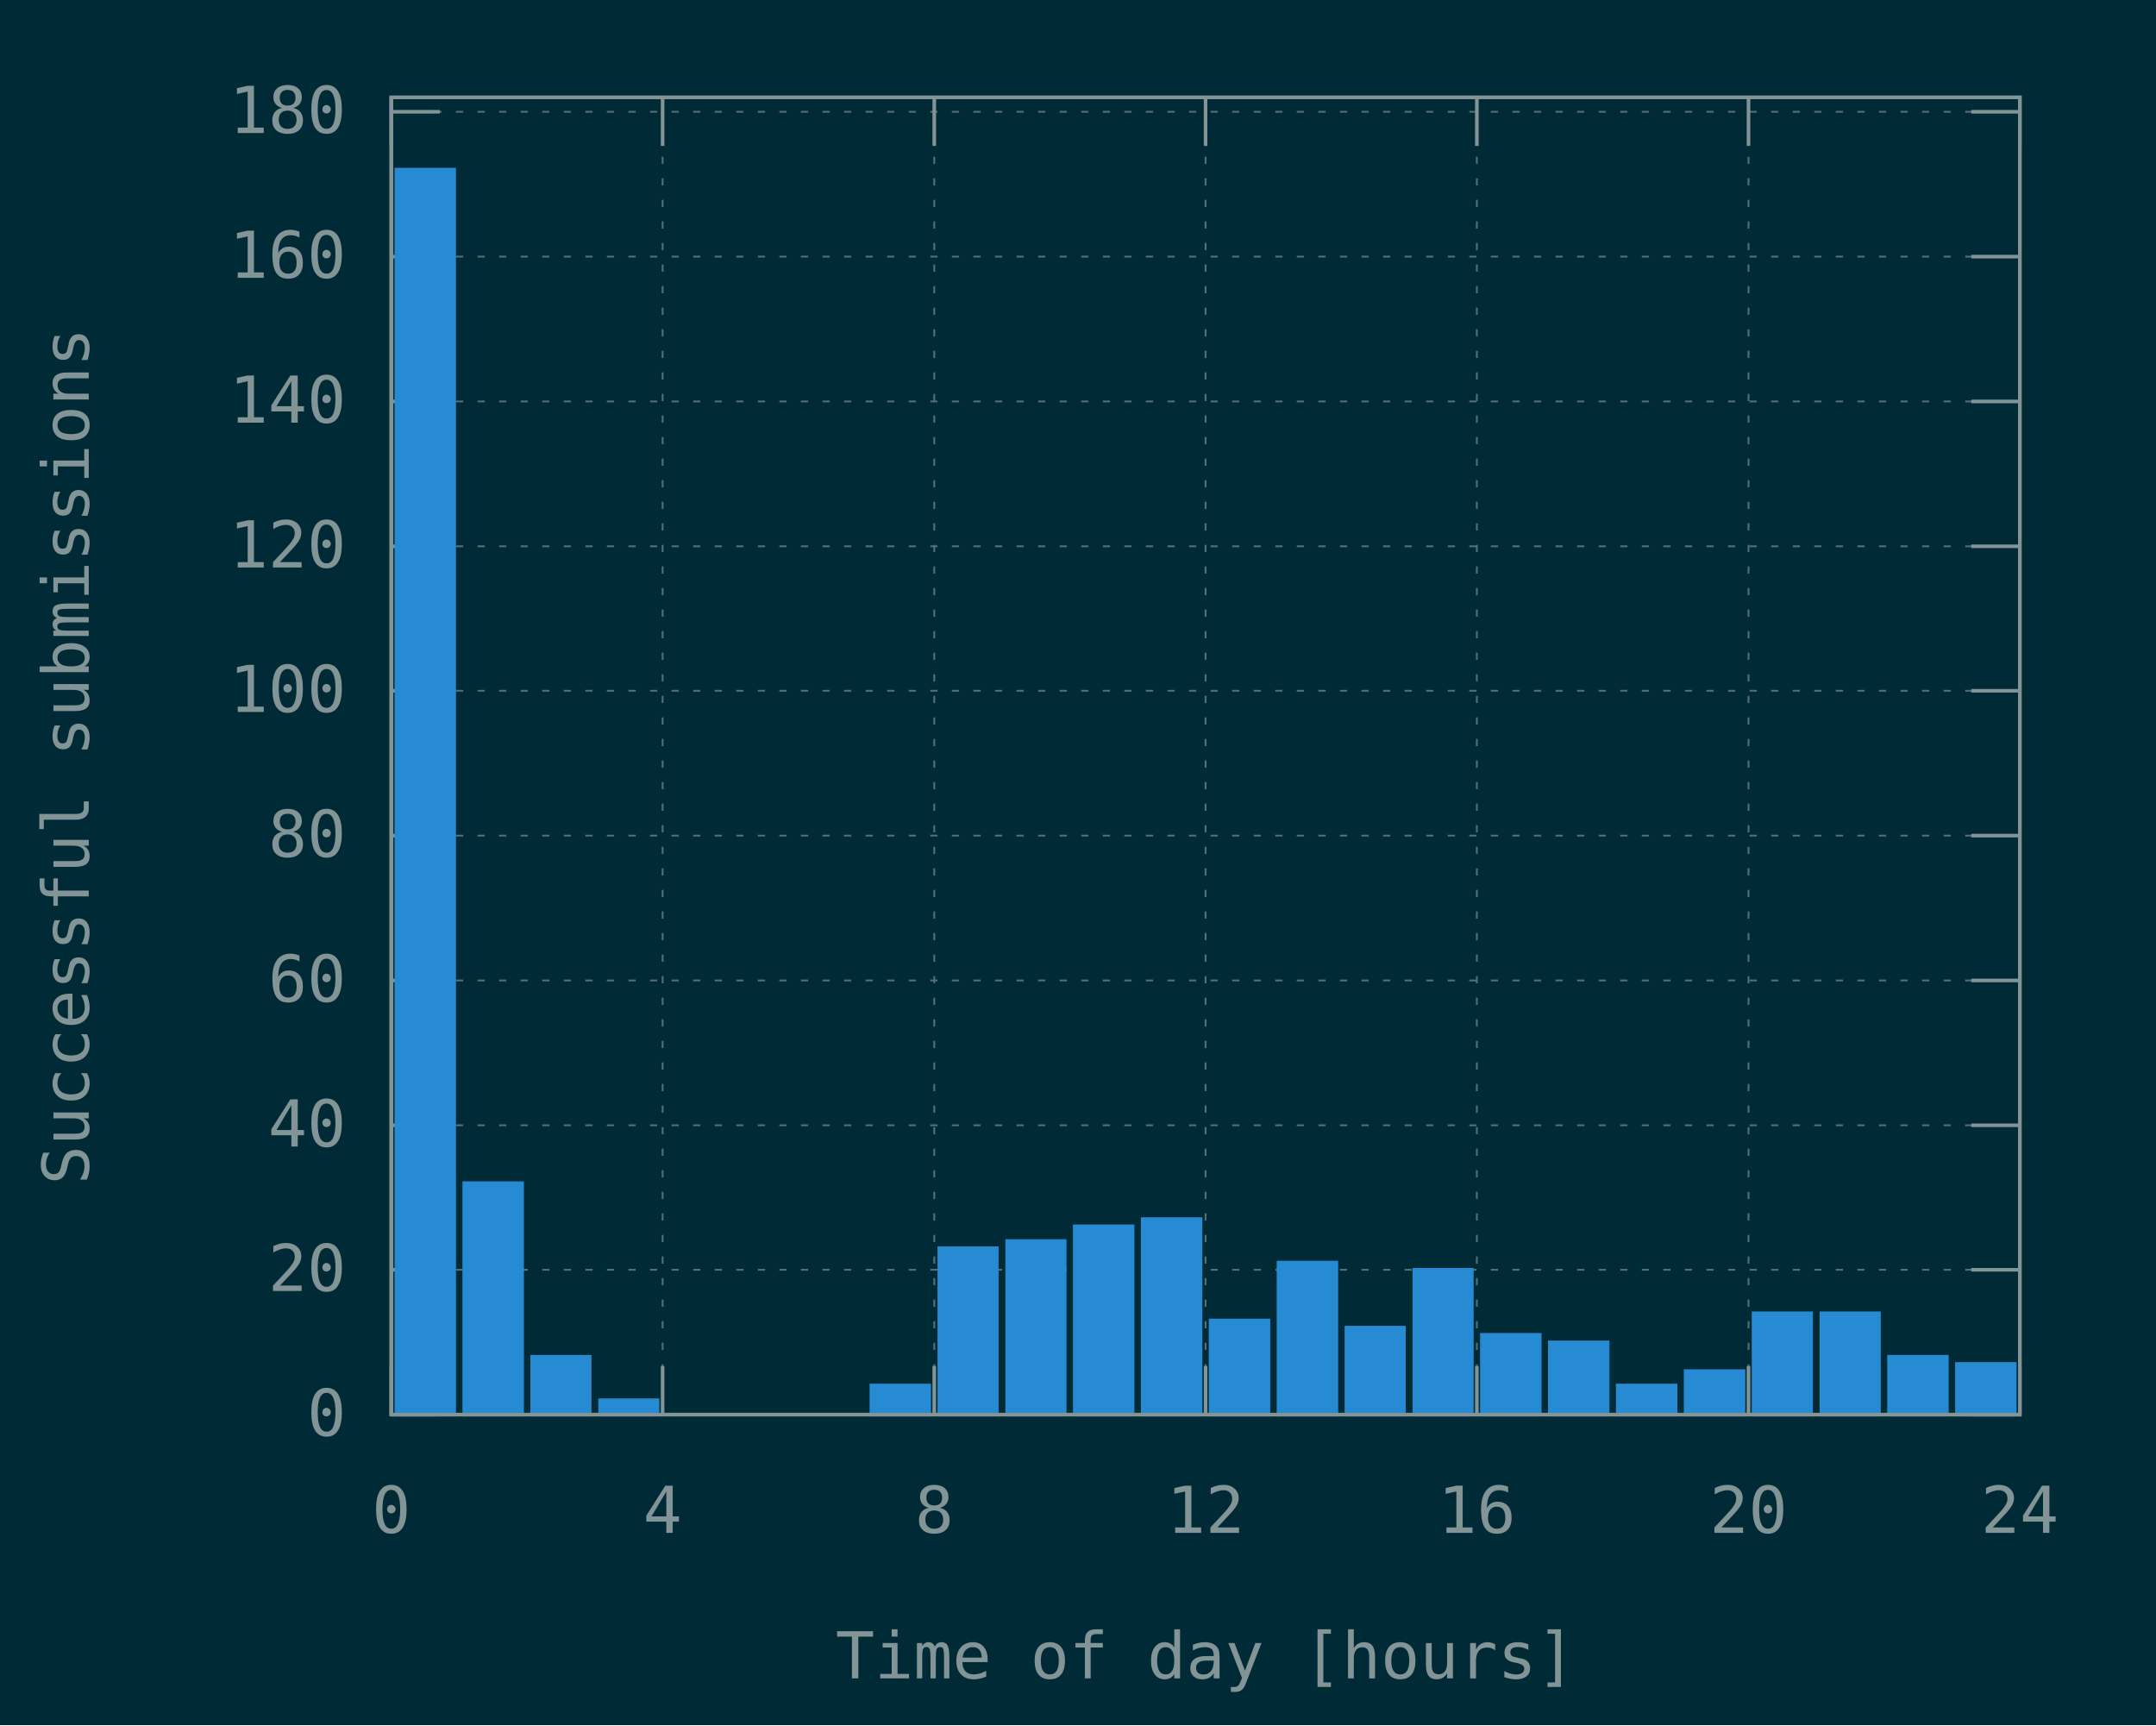
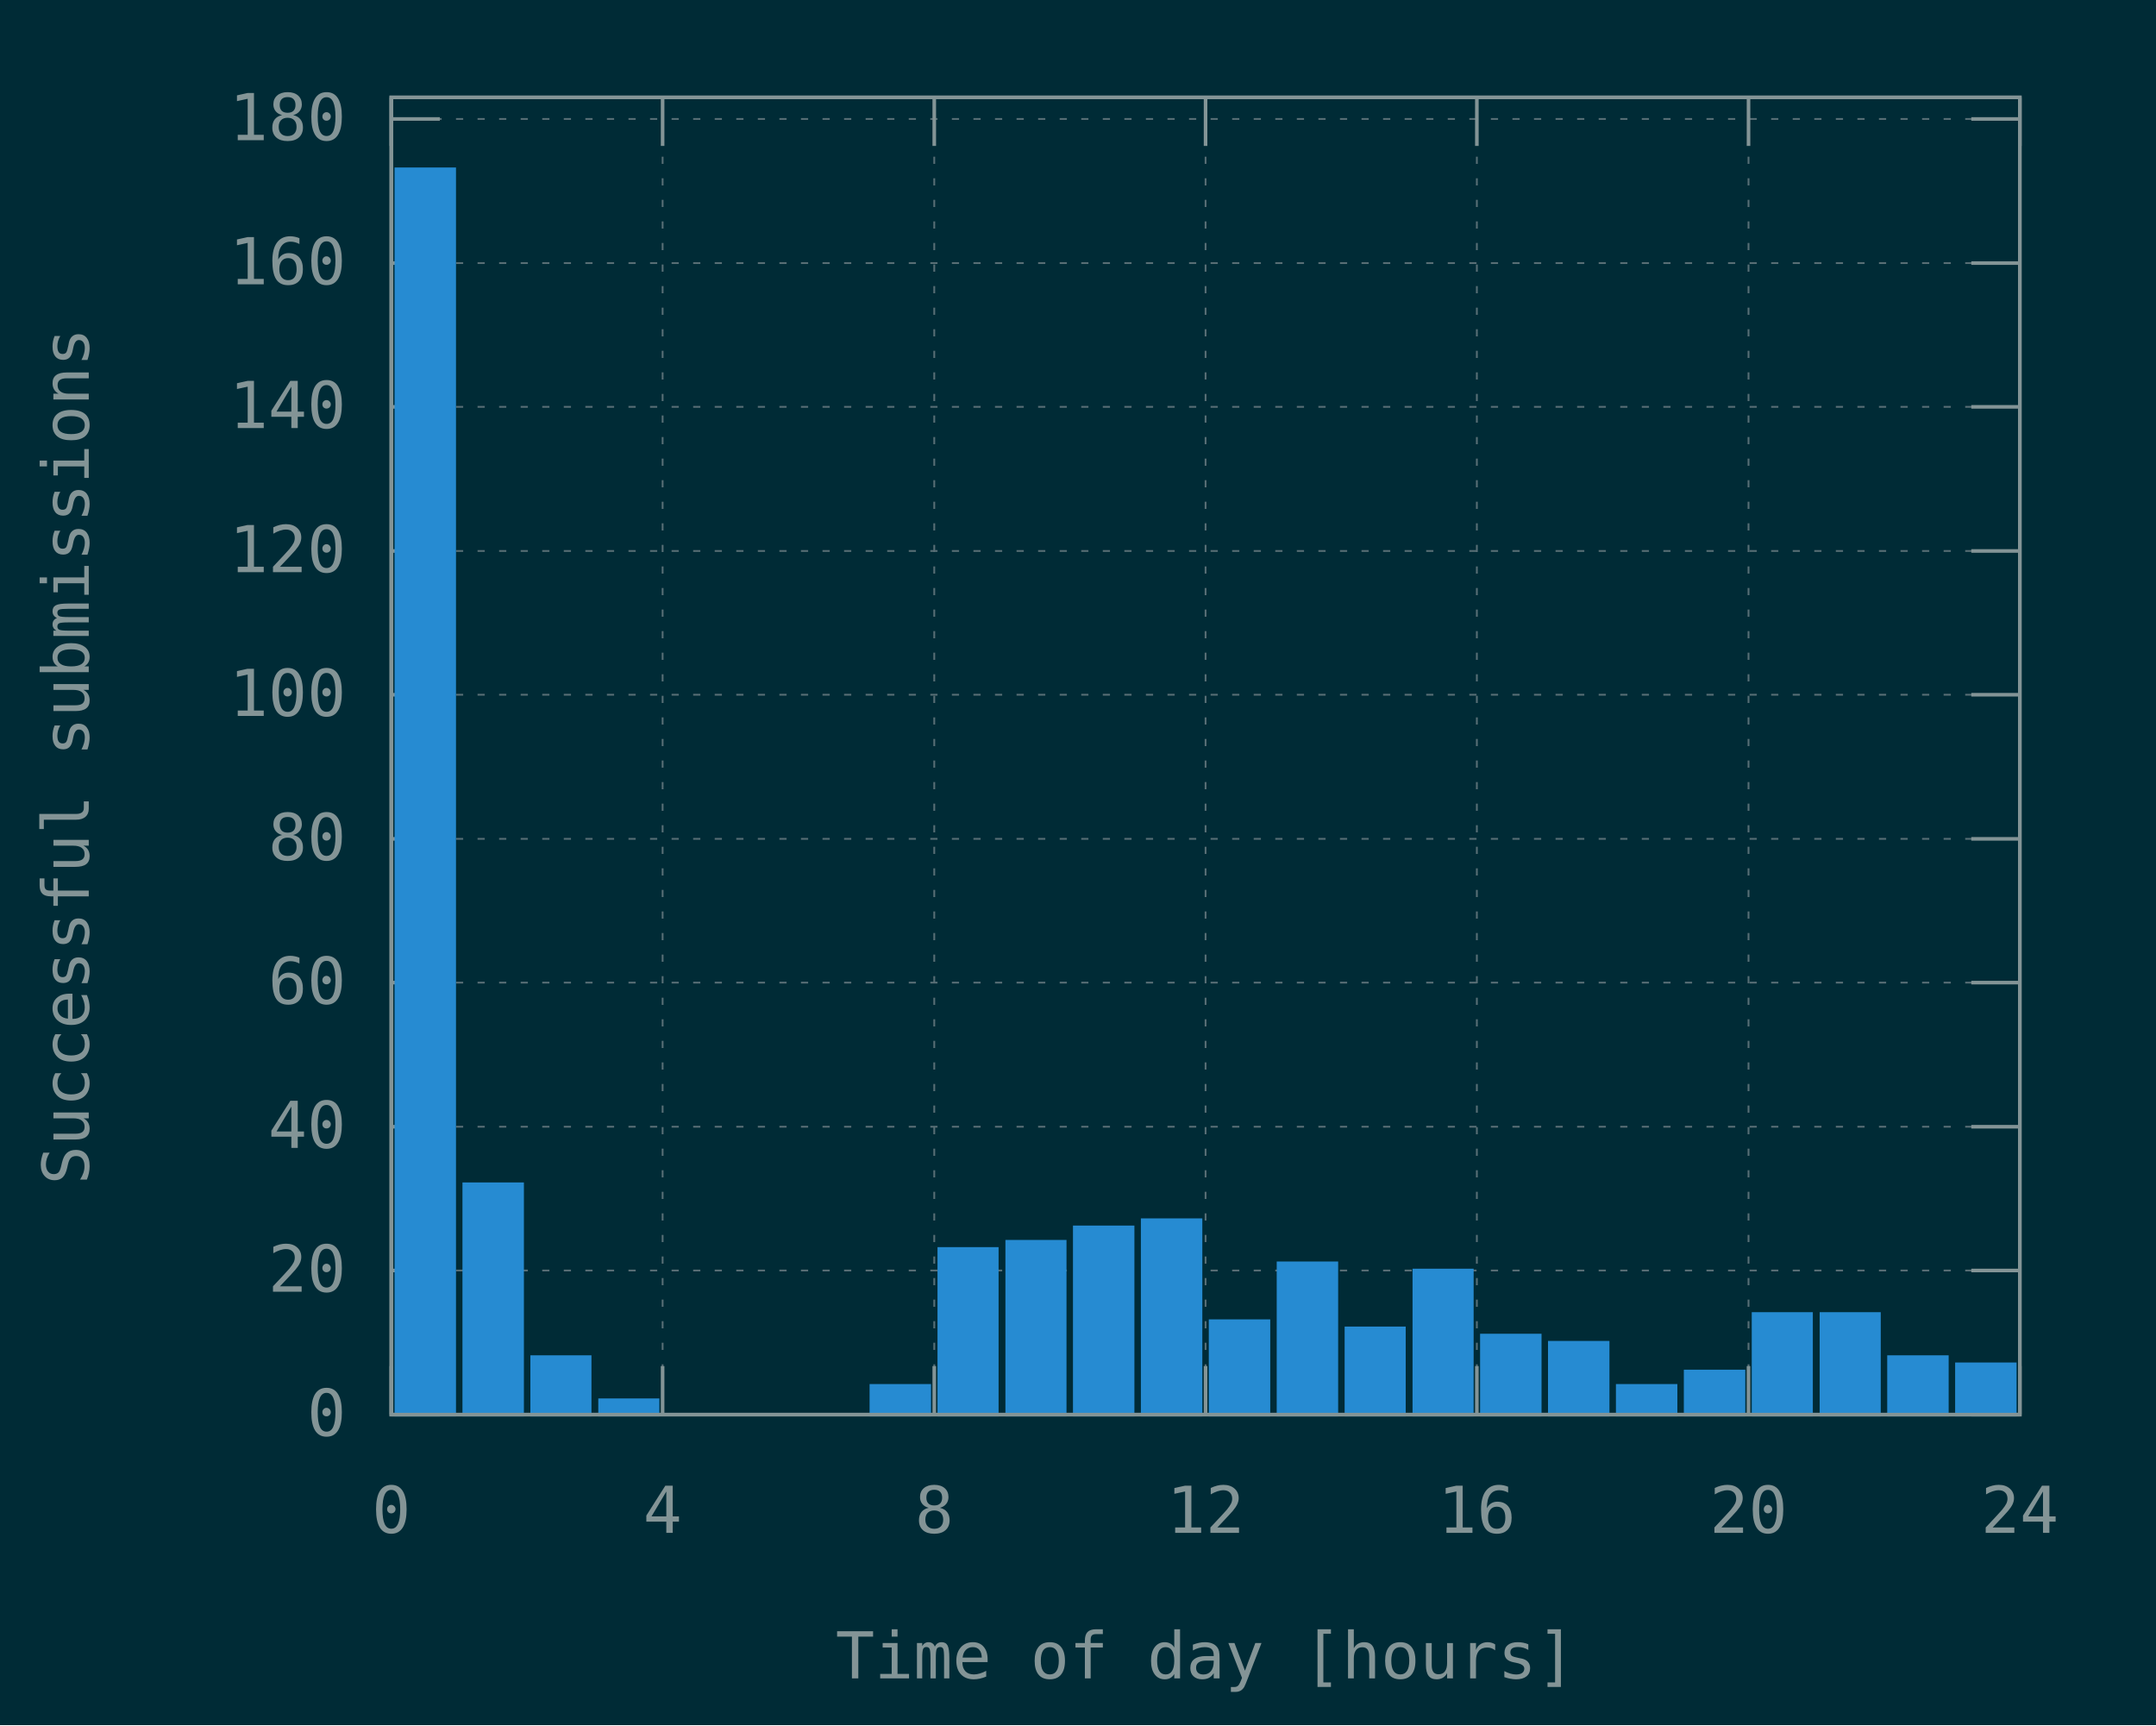
<svg xmlns="http://www.w3.org/2000/svg" xmlns:xlink="http://www.w3.org/1999/xlink" width="600" height="480" viewBox="0 0 600 480">
  <g id="gnuplot_canvas">
    <rect x="0" y="0" width="600" height="480" fill="#002b36" />
    <defs>
      <circle id="gpDot" r="0.5" stroke-width="0.5" stroke="currentColor" />
      <path id="gpPt0" stroke-width="0.148" stroke="currentColor" d="M-1,0 h2 M0,-1 v2" />
      <path id="gpPt1" stroke-width="0.148" stroke="currentColor" d="M-1,-1 L1,1 M1,-1 L-1,1" />
      <path id="gpPt2" stroke-width="0.148" stroke="currentColor" d="M-1,0 L1,0 M0,-1 L0,1 M-1,-1 L1,1 M-1,1 L1,-1" />
      <rect id="gpPt3" stroke-width="0.148" stroke="currentColor" x="-1" y="-1" width="2" height="2" />
      <rect id="gpPt4" stroke-width="0.148" stroke="currentColor" fill="currentColor" x="-1" y="-1" width="2" height="2" />
      <circle id="gpPt5" stroke-width="0.148" stroke="currentColor" cx="0" cy="0" r="1" />
      <use xlink:href="#gpPt5" id="gpPt6" fill="currentColor" stroke="none" />
      <path id="gpPt7" stroke-width="0.148" stroke="currentColor" d="M0,-1.33 L-1.33,0.67 L1.33,0.67 z" />
      <use xlink:href="#gpPt7" id="gpPt8" fill="currentColor" stroke="none" />
      <use xlink:href="#gpPt7" id="gpPt9" stroke="currentColor" transform="rotate(180)" />
      <use xlink:href="#gpPt9" id="gpPt10" fill="currentColor" stroke="none" />
      <use xlink:href="#gpPt3" id="gpPt11" stroke="currentColor" transform="rotate(45)" />
      <use xlink:href="#gpPt11" id="gpPt12" fill="currentColor" stroke="none" />
      <path id="gpPt13" stroke-width="0.148" stroke="currentColor" d="M0,1.330 L1.265,0.411 L0.782,-1.067 L-0.782,-1.076 L-1.265,0.411 z" />
      <use xlink:href="#gpPt13" id="gpPt14" fill="currentColor" stroke="none" />
      <filter id="textbox" filterUnits="objectBoundingBox" x="0" y="0" height="1" width="1">
        <feFlood flood-color="#002B36" flood-opacity="1" result="bgnd" />
        <feComposite in="SourceGraphic" in2="bgnd" operator="atop" />
      </filter>
      <filter id="greybox" filterUnits="objectBoundingBox" x="0" y="0" height="1" width="1">
        <feFlood flood-color="lightgrey" flood-opacity="1" result="grey" />
        <feComposite in="SourceGraphic" in2="grey" operator="atop" />
      </filter>
    </defs>
    <g fill="none" color="#002B36" stroke="currentColor" stroke-width="1.00" stroke-linecap="butt" stroke-linejoin="miter">
</g>
    <g fill="none" color="black" stroke="currentColor" stroke-width="1.00" stroke-linecap="butt" stroke-linejoin="miter">
</g>
    <g fill="none" color="black" stroke="rgb(131, 148, 150)" stroke-width="0.50" stroke-linecap="butt" stroke-linejoin="miter">
</g>
    <g fill="none" color="gray" stroke="currentColor" stroke-width="0.50" stroke-linecap="butt" stroke-linejoin="miter">
      <path stroke="rgb( 88, 110, 117)" stroke-dasharray="2,4" class="gridline" d="M108.9,393.6 L562.1,393.6  " />
    </g>
    <g fill="none" color="gray" stroke="rgb( 88, 110, 117)" stroke-width="1.00" stroke-linecap="butt" stroke-linejoin="miter">
</g>
    <g fill="none" color="black" stroke="currentColor" stroke-width="1.00" stroke-linecap="butt" stroke-linejoin="miter">
      <path stroke="rgb(131, 148, 150)" d="M108.9,393.6 L122.4,393.6 M562.1,393.6 L548.6,393.6  " />
      <g transform="translate(96.3,399.5)" stroke="none" fill="rgb(131,148,150)" font-family="Inconsolata" font-size="18.00" text-anchor="end">
        <text>
          <tspan font-family="Inconsolata"> 0</tspan>
        </text>
      </g>
    </g>
    <g fill="none" color="black" stroke="currentColor" stroke-width="1.00" stroke-linecap="butt" stroke-linejoin="miter">
</g>
    <g fill="none" color="black" stroke="rgb(131, 148, 150)" stroke-width="0.50" stroke-linecap="butt" stroke-linejoin="miter">
</g>
    <g fill="none" color="gray" stroke="currentColor" stroke-width="0.50" stroke-linecap="butt" stroke-linejoin="miter">
-       <path stroke="rgb( 88, 110, 117)" stroke-dasharray="2,4" class="gridline" d="M108.9,353.3 L562.1,353.3  " />
-     </g>
-     <g fill="none" color="gray" stroke="rgb( 88, 110, 117)" stroke-width="1.00" stroke-linecap="butt" stroke-linejoin="miter">
- </g>
-     <g fill="none" color="black" stroke="currentColor" stroke-width="1.00" stroke-linecap="butt" stroke-linejoin="miter">
-       <path stroke="rgb(131, 148, 150)" d="M108.9,353.3 L122.4,353.3 M562.1,353.3 L548.6,353.3  " />
-       <g transform="translate(96.3,359.2)" stroke="none" fill="rgb(131,148,150)" font-family="Inconsolata" font-size="18.00" text-anchor="end">
+       <path stroke="rgb( 88, 110, 117)" stroke-dasharray="2,4" class="gridline" d="M108.9,353.5 L562.1,353.5  " />
+     </g>
+     <g fill="none" color="gray" stroke="rgb( 88, 110, 117)" stroke-width="1.00" stroke-linecap="butt" stroke-linejoin="miter">
+ </g>
+     <g fill="none" color="black" stroke="currentColor" stroke-width="1.00" stroke-linecap="butt" stroke-linejoin="miter">
+       <path stroke="rgb(131, 148, 150)" d="M108.9,353.5 L122.4,353.5 M562.1,353.5 L548.6,353.5  " />
+       <g transform="translate(96.3,359.4)" stroke="none" fill="rgb(131,148,150)" font-family="Inconsolata" font-size="18.00" text-anchor="end">
        <text>
          <tspan font-family="Inconsolata"> 20</tspan>
        </text>
      </g>
    </g>
    <g fill="none" color="black" stroke="currentColor" stroke-width="1.00" stroke-linecap="butt" stroke-linejoin="miter">
</g>
    <g fill="none" color="black" stroke="rgb(131, 148, 150)" stroke-width="0.50" stroke-linecap="butt" stroke-linejoin="miter">
</g>
    <g fill="none" color="gray" stroke="currentColor" stroke-width="0.50" stroke-linecap="butt" stroke-linejoin="miter">
-       <path stroke="rgb( 88, 110, 117)" stroke-dasharray="2,4" class="gridline" d="M108.9,313.1 L562.1,313.1  " />
-     </g>
-     <g fill="none" color="gray" stroke="rgb( 88, 110, 117)" stroke-width="1.00" stroke-linecap="butt" stroke-linejoin="miter">
- </g>
-     <g fill="none" color="black" stroke="currentColor" stroke-width="1.00" stroke-linecap="butt" stroke-linejoin="miter">
-       <path stroke="rgb(131, 148, 150)" d="M108.9,313.1 L122.4,313.1 M562.1,313.1 L548.6,313.1  " />
-       <g transform="translate(96.3,319.0)" stroke="none" fill="rgb(131,148,150)" font-family="Inconsolata" font-size="18.00" text-anchor="end">
+       <path stroke="rgb( 88, 110, 117)" stroke-dasharray="2,4" class="gridline" d="M108.9,313.5 L562.1,313.5  " />
+     </g>
+     <g fill="none" color="gray" stroke="rgb( 88, 110, 117)" stroke-width="1.00" stroke-linecap="butt" stroke-linejoin="miter">
+ </g>
+     <g fill="none" color="black" stroke="currentColor" stroke-width="1.00" stroke-linecap="butt" stroke-linejoin="miter">
+       <path stroke="rgb(131, 148, 150)" d="M108.9,313.5 L122.4,313.5 M562.1,313.5 L548.6,313.5  " />
+       <g transform="translate(96.3,319.4)" stroke="none" fill="rgb(131,148,150)" font-family="Inconsolata" font-size="18.00" text-anchor="end">
        <text>
          <tspan font-family="Inconsolata"> 40</tspan>
        </text>
      </g>
    </g>
    <g fill="none" color="black" stroke="currentColor" stroke-width="1.00" stroke-linecap="butt" stroke-linejoin="miter">
</g>
    <g fill="none" color="black" stroke="rgb(131, 148, 150)" stroke-width="0.50" stroke-linecap="butt" stroke-linejoin="miter">
</g>
    <g fill="none" color="gray" stroke="currentColor" stroke-width="0.50" stroke-linecap="butt" stroke-linejoin="miter">
-       <path stroke="rgb( 88, 110, 117)" stroke-dasharray="2,4" class="gridline" d="M108.9,272.8 L562.1,272.8  " />
-     </g>
-     <g fill="none" color="gray" stroke="rgb( 88, 110, 117)" stroke-width="1.00" stroke-linecap="butt" stroke-linejoin="miter">
- </g>
-     <g fill="none" color="black" stroke="currentColor" stroke-width="1.00" stroke-linecap="butt" stroke-linejoin="miter">
-       <path stroke="rgb(131, 148, 150)" d="M108.9,272.8 L122.4,272.8 M562.1,272.8 L548.6,272.8  " />
-       <g transform="translate(96.3,278.7)" stroke="none" fill="rgb(131,148,150)" font-family="Inconsolata" font-size="18.00" text-anchor="end">
+       <path stroke="rgb( 88, 110, 117)" stroke-dasharray="2,4" class="gridline" d="M108.9,273.4 L562.1,273.4  " />
+     </g>
+     <g fill="none" color="gray" stroke="rgb( 88, 110, 117)" stroke-width="1.00" stroke-linecap="butt" stroke-linejoin="miter">
+ </g>
+     <g fill="none" color="black" stroke="currentColor" stroke-width="1.00" stroke-linecap="butt" stroke-linejoin="miter">
+       <path stroke="rgb(131, 148, 150)" d="M108.9,273.4 L122.4,273.4 M562.1,273.4 L548.6,273.4  " />
+       <g transform="translate(96.3,279.3)" stroke="none" fill="rgb(131,148,150)" font-family="Inconsolata" font-size="18.00" text-anchor="end">
        <text>
          <tspan font-family="Inconsolata"> 60</tspan>
        </text>
      </g>
    </g>
    <g fill="none" color="black" stroke="currentColor" stroke-width="1.00" stroke-linecap="butt" stroke-linejoin="miter">
</g>
    <g fill="none" color="black" stroke="rgb(131, 148, 150)" stroke-width="0.50" stroke-linecap="butt" stroke-linejoin="miter">
</g>
    <g fill="none" color="gray" stroke="currentColor" stroke-width="0.50" stroke-linecap="butt" stroke-linejoin="miter">
-       <path stroke="rgb( 88, 110, 117)" stroke-dasharray="2,4" class="gridline" d="M108.9,232.5 L562.1,232.5  " />
-     </g>
-     <g fill="none" color="gray" stroke="rgb( 88, 110, 117)" stroke-width="1.00" stroke-linecap="butt" stroke-linejoin="miter">
- </g>
-     <g fill="none" color="black" stroke="currentColor" stroke-width="1.00" stroke-linecap="butt" stroke-linejoin="miter">
-       <path stroke="rgb(131, 148, 150)" d="M108.9,232.5 L122.4,232.5 M562.1,232.5 L548.6,232.5  " />
-       <g transform="translate(96.3,238.4)" stroke="none" fill="rgb(131,148,150)" font-family="Inconsolata" font-size="18.00" text-anchor="end">
+       <path stroke="rgb( 88, 110, 117)" stroke-dasharray="2,4" class="gridline" d="M108.9,233.4 L562.1,233.4  " />
+     </g>
+     <g fill="none" color="gray" stroke="rgb( 88, 110, 117)" stroke-width="1.00" stroke-linecap="butt" stroke-linejoin="miter">
+ </g>
+     <g fill="none" color="black" stroke="currentColor" stroke-width="1.00" stroke-linecap="butt" stroke-linejoin="miter">
+       <path stroke="rgb(131, 148, 150)" d="M108.9,233.4 L122.4,233.4 M562.1,233.4 L548.6,233.4  " />
+       <g transform="translate(96.3,239.3)" stroke="none" fill="rgb(131,148,150)" font-family="Inconsolata" font-size="18.00" text-anchor="end">
        <text>
          <tspan font-family="Inconsolata"> 80</tspan>
        </text>
      </g>
    </g>
    <g fill="none" color="black" stroke="currentColor" stroke-width="1.00" stroke-linecap="butt" stroke-linejoin="miter">
</g>
    <g fill="none" color="black" stroke="rgb(131, 148, 150)" stroke-width="0.50" stroke-linecap="butt" stroke-linejoin="miter">
</g>
    <g fill="none" color="gray" stroke="currentColor" stroke-width="0.50" stroke-linecap="butt" stroke-linejoin="miter">
-       <path stroke="rgb( 88, 110, 117)" stroke-dasharray="2,4" class="gridline" d="M108.9,192.2 L562.1,192.2  " />
-     </g>
-     <g fill="none" color="gray" stroke="rgb( 88, 110, 117)" stroke-width="1.00" stroke-linecap="butt" stroke-linejoin="miter">
- </g>
-     <g fill="none" color="black" stroke="currentColor" stroke-width="1.00" stroke-linecap="butt" stroke-linejoin="miter">
-       <path stroke="rgb(131, 148, 150)" d="M108.9,192.2 L122.4,192.2 M562.1,192.2 L548.6,192.2  " />
-       <g transform="translate(96.3,198.1)" stroke="none" fill="rgb(131,148,150)" font-family="Inconsolata" font-size="18.00" text-anchor="end">
+       <path stroke="rgb( 88, 110, 117)" stroke-dasharray="2,4" class="gridline" d="M108.9,193.3 L562.1,193.3  " />
+     </g>
+     <g fill="none" color="gray" stroke="rgb( 88, 110, 117)" stroke-width="1.00" stroke-linecap="butt" stroke-linejoin="miter">
+ </g>
+     <g fill="none" color="black" stroke="currentColor" stroke-width="1.00" stroke-linecap="butt" stroke-linejoin="miter">
+       <path stroke="rgb(131, 148, 150)" d="M108.9,193.3 L122.4,193.3 M562.1,193.3 L548.6,193.3  " />
+       <g transform="translate(96.3,199.2)" stroke="none" fill="rgb(131,148,150)" font-family="Inconsolata" font-size="18.00" text-anchor="end">
        <text>
          <tspan font-family="Inconsolata"> 100</tspan>
        </text>
      </g>
    </g>
    <g fill="none" color="black" stroke="currentColor" stroke-width="1.00" stroke-linecap="butt" stroke-linejoin="miter">
</g>
    <g fill="none" color="black" stroke="rgb(131, 148, 150)" stroke-width="0.50" stroke-linecap="butt" stroke-linejoin="miter">
</g>
    <g fill="none" color="gray" stroke="currentColor" stroke-width="0.50" stroke-linecap="butt" stroke-linejoin="miter">
-       <path stroke="rgb( 88, 110, 117)" stroke-dasharray="2,4" class="gridline" d="M108.9,152.0 L562.1,152.0  " />
-     </g>
-     <g fill="none" color="gray" stroke="rgb( 88, 110, 117)" stroke-width="1.00" stroke-linecap="butt" stroke-linejoin="miter">
- </g>
-     <g fill="none" color="black" stroke="currentColor" stroke-width="1.00" stroke-linecap="butt" stroke-linejoin="miter">
-       <path stroke="rgb(131, 148, 150)" d="M108.9,152.0 L122.4,152.0 M562.1,152.0 L548.6,152.0  " />
-       <g transform="translate(96.3,157.9)" stroke="none" fill="rgb(131,148,150)" font-family="Inconsolata" font-size="18.00" text-anchor="end">
+       <path stroke="rgb( 88, 110, 117)" stroke-dasharray="2,4" class="gridline" d="M108.9,153.3 L562.1,153.3  " />
+     </g>
+     <g fill="none" color="gray" stroke="rgb( 88, 110, 117)" stroke-width="1.00" stroke-linecap="butt" stroke-linejoin="miter">
+ </g>
+     <g fill="none" color="black" stroke="currentColor" stroke-width="1.00" stroke-linecap="butt" stroke-linejoin="miter">
+       <path stroke="rgb(131, 148, 150)" d="M108.9,153.3 L122.4,153.3 M562.1,153.3 L548.6,153.3  " />
+       <g transform="translate(96.3,159.2)" stroke="none" fill="rgb(131,148,150)" font-family="Inconsolata" font-size="18.00" text-anchor="end">
        <text>
          <tspan font-family="Inconsolata"> 120</tspan>
        </text>
      </g>
    </g>
    <g fill="none" color="black" stroke="currentColor" stroke-width="1.00" stroke-linecap="butt" stroke-linejoin="miter">
</g>
    <g fill="none" color="black" stroke="rgb(131, 148, 150)" stroke-width="0.50" stroke-linecap="butt" stroke-linejoin="miter">
</g>
    <g fill="none" color="gray" stroke="currentColor" stroke-width="0.50" stroke-linecap="butt" stroke-linejoin="miter">
-       <path stroke="rgb( 88, 110, 117)" stroke-dasharray="2,4" class="gridline" d="M108.9,111.7 L562.1,111.7  " />
-     </g>
-     <g fill="none" color="gray" stroke="rgb( 88, 110, 117)" stroke-width="1.00" stroke-linecap="butt" stroke-linejoin="miter">
- </g>
-     <g fill="none" color="black" stroke="currentColor" stroke-width="1.00" stroke-linecap="butt" stroke-linejoin="miter">
-       <path stroke="rgb(131, 148, 150)" d="M108.9,111.7 L122.4,111.7 M562.1,111.7 L548.6,111.7  " />
-       <g transform="translate(96.3,117.6)" stroke="none" fill="rgb(131,148,150)" font-family="Inconsolata" font-size="18.00" text-anchor="end">
+       <path stroke="rgb( 88, 110, 117)" stroke-dasharray="2,4" class="gridline" d="M108.9,113.2 L562.1,113.2  " />
+     </g>
+     <g fill="none" color="gray" stroke="rgb( 88, 110, 117)" stroke-width="1.00" stroke-linecap="butt" stroke-linejoin="miter">
+ </g>
+     <g fill="none" color="black" stroke="currentColor" stroke-width="1.00" stroke-linecap="butt" stroke-linejoin="miter">
+       <path stroke="rgb(131, 148, 150)" d="M108.9,113.2 L122.4,113.2 M562.1,113.2 L548.6,113.2  " />
+       <g transform="translate(96.3,119.1)" stroke="none" fill="rgb(131,148,150)" font-family="Inconsolata" font-size="18.00" text-anchor="end">
        <text>
          <tspan font-family="Inconsolata"> 140</tspan>
        </text>
      </g>
    </g>
    <g fill="none" color="black" stroke="currentColor" stroke-width="1.00" stroke-linecap="butt" stroke-linejoin="miter">
</g>
    <g fill="none" color="black" stroke="rgb(131, 148, 150)" stroke-width="0.50" stroke-linecap="butt" stroke-linejoin="miter">
</g>
    <g fill="none" color="gray" stroke="currentColor" stroke-width="0.50" stroke-linecap="butt" stroke-linejoin="miter">
-       <path stroke="rgb( 88, 110, 117)" stroke-dasharray="2,4" class="gridline" d="M108.9,71.4 L562.1,71.4  " />
-     </g>
-     <g fill="none" color="gray" stroke="rgb( 88, 110, 117)" stroke-width="1.00" stroke-linecap="butt" stroke-linejoin="miter">
- </g>
-     <g fill="none" color="black" stroke="currentColor" stroke-width="1.00" stroke-linecap="butt" stroke-linejoin="miter">
-       <path stroke="rgb(131, 148, 150)" d="M108.9,71.4 L122.4,71.4 M562.1,71.4 L548.6,71.4  " />
-       <g transform="translate(96.3,77.3)" stroke="none" fill="rgb(131,148,150)" font-family="Inconsolata" font-size="18.00" text-anchor="end">
+       <path stroke="rgb( 88, 110, 117)" stroke-dasharray="2,4" class="gridline" d="M108.9,73.2 L562.1,73.2  " />
+     </g>
+     <g fill="none" color="gray" stroke="rgb( 88, 110, 117)" stroke-width="1.00" stroke-linecap="butt" stroke-linejoin="miter">
+ </g>
+     <g fill="none" color="black" stroke="currentColor" stroke-width="1.00" stroke-linecap="butt" stroke-linejoin="miter">
+       <path stroke="rgb(131, 148, 150)" d="M108.9,73.2 L122.4,73.2 M562.1,73.2 L548.6,73.2  " />
+       <g transform="translate(96.3,79.1)" stroke="none" fill="rgb(131,148,150)" font-family="Inconsolata" font-size="18.00" text-anchor="end">
        <text>
          <tspan font-family="Inconsolata"> 160</tspan>
        </text>
      </g>
    </g>
    <g fill="none" color="black" stroke="currentColor" stroke-width="1.00" stroke-linecap="butt" stroke-linejoin="miter">
</g>
    <g fill="none" color="black" stroke="rgb(131, 148, 150)" stroke-width="0.50" stroke-linecap="butt" stroke-linejoin="miter">
</g>
    <g fill="none" color="gray" stroke="currentColor" stroke-width="0.50" stroke-linecap="butt" stroke-linejoin="miter">
-       <path stroke="rgb( 88, 110, 117)" stroke-dasharray="2,4" class="gridline" d="M108.9,31.1 L562.1,31.1  " />
-     </g>
-     <g fill="none" color="gray" stroke="rgb( 88, 110, 117)" stroke-width="1.00" stroke-linecap="butt" stroke-linejoin="miter">
- </g>
-     <g fill="none" color="black" stroke="currentColor" stroke-width="1.00" stroke-linecap="butt" stroke-linejoin="miter">
-       <path stroke="rgb(131, 148, 150)" d="M108.9,31.1 L122.4,31.1 M562.1,31.1 L548.6,31.1  " />
-       <g transform="translate(96.3,37.0)" stroke="none" fill="rgb(131,148,150)" font-family="Inconsolata" font-size="18.00" text-anchor="end">
+       <path stroke="rgb( 88, 110, 117)" stroke-dasharray="2,4" class="gridline" d="M108.9,33.1 L562.1,33.1  " />
+     </g>
+     <g fill="none" color="gray" stroke="rgb( 88, 110, 117)" stroke-width="1.00" stroke-linecap="butt" stroke-linejoin="miter">
+ </g>
+     <g fill="none" color="black" stroke="currentColor" stroke-width="1.00" stroke-linecap="butt" stroke-linejoin="miter">
+       <path stroke="rgb(131, 148, 150)" d="M108.9,33.1 L122.4,33.1 M562.1,33.1 L548.6,33.1  " />
+       <g transform="translate(96.3,39.0)" stroke="none" fill="rgb(131,148,150)" font-family="Inconsolata" font-size="18.00" text-anchor="end">
        <text>
          <tspan font-family="Inconsolata"> 180</tspan>
        </text>
      </g>
    </g>
    <g fill="none" color="black" stroke="currentColor" stroke-width="1.00" stroke-linecap="butt" stroke-linejoin="miter">
</g>
    <g fill="none" color="black" stroke="rgb(131, 148, 150)" stroke-width="0.50" stroke-linecap="butt" stroke-linejoin="miter">
</g>
    <g fill="none" color="gray" stroke="currentColor" stroke-width="0.50" stroke-linecap="butt" stroke-linejoin="miter">
      <path stroke="rgb( 88, 110, 117)" stroke-dasharray="2,4" class="gridline" d="M108.9,393.6 L108.9,27.1  " />
    </g>
    <g fill="none" color="gray" stroke="rgb( 88, 110, 117)" stroke-width="1.00" stroke-linecap="butt" stroke-linejoin="miter">
</g>
    <g fill="none" color="black" stroke="currentColor" stroke-width="1.00" stroke-linecap="butt" stroke-linejoin="miter">
      <path stroke="rgb(131, 148, 150)" d="M108.9,393.6 L108.9,380.1 M108.9,27.1 L108.9,40.6  " />
      <g transform="translate(108.9,426.5)" stroke="none" fill="rgb(131,148,150)" font-family="Inconsolata" font-size="18.00" text-anchor="middle">
        <text>
          <tspan font-family="Inconsolata"> 0</tspan>
        </text>
      </g>
    </g>
    <g fill="none" color="black" stroke="currentColor" stroke-width="1.00" stroke-linecap="butt" stroke-linejoin="miter">
</g>
    <g fill="none" color="black" stroke="rgb(131, 148, 150)" stroke-width="0.50" stroke-linecap="butt" stroke-linejoin="miter">
</g>
    <g fill="none" color="gray" stroke="currentColor" stroke-width="0.50" stroke-linecap="butt" stroke-linejoin="miter">
      <path stroke="rgb( 88, 110, 117)" stroke-dasharray="2,4" class="gridline" d="M184.4,393.6 L184.4,27.1  " />
    </g>
    <g fill="none" color="gray" stroke="rgb( 88, 110, 117)" stroke-width="1.00" stroke-linecap="butt" stroke-linejoin="miter">
</g>
    <g fill="none" color="black" stroke="currentColor" stroke-width="1.00" stroke-linecap="butt" stroke-linejoin="miter">
      <path stroke="rgb(131, 148, 150)" d="M184.4,393.6 L184.4,380.1 M184.4,27.1 L184.4,40.6  " />
      <g transform="translate(184.4,426.5)" stroke="none" fill="rgb(131,148,150)" font-family="Inconsolata" font-size="18.00" text-anchor="middle">
        <text>
          <tspan font-family="Inconsolata"> 4</tspan>
        </text>
      </g>
    </g>
    <g fill="none" color="black" stroke="currentColor" stroke-width="1.00" stroke-linecap="butt" stroke-linejoin="miter">
</g>
    <g fill="none" color="black" stroke="rgb(131, 148, 150)" stroke-width="0.50" stroke-linecap="butt" stroke-linejoin="miter">
</g>
    <g fill="none" color="gray" stroke="currentColor" stroke-width="0.50" stroke-linecap="butt" stroke-linejoin="miter">
      <path stroke="rgb( 88, 110, 117)" stroke-dasharray="2,4" class="gridline" d="M260.0,393.6 L260.0,27.1  " />
    </g>
    <g fill="none" color="gray" stroke="rgb( 88, 110, 117)" stroke-width="1.00" stroke-linecap="butt" stroke-linejoin="miter">
</g>
    <g fill="none" color="black" stroke="currentColor" stroke-width="1.00" stroke-linecap="butt" stroke-linejoin="miter">
      <path stroke="rgb(131, 148, 150)" d="M260.0,393.6 L260.0,380.1 M260.0,27.1 L260.0,40.6  " />
      <g transform="translate(260.0,426.5)" stroke="none" fill="rgb(131,148,150)" font-family="Inconsolata" font-size="18.00" text-anchor="middle">
        <text>
          <tspan font-family="Inconsolata"> 8</tspan>
        </text>
      </g>
    </g>
    <g fill="none" color="black" stroke="currentColor" stroke-width="1.00" stroke-linecap="butt" stroke-linejoin="miter">
</g>
    <g fill="none" color="black" stroke="rgb(131, 148, 150)" stroke-width="0.50" stroke-linecap="butt" stroke-linejoin="miter">
</g>
    <g fill="none" color="gray" stroke="currentColor" stroke-width="0.50" stroke-linecap="butt" stroke-linejoin="miter">
      <path stroke="rgb( 88, 110, 117)" stroke-dasharray="2,4" class="gridline" d="M335.5,393.6 L335.5,27.1  " />
    </g>
    <g fill="none" color="gray" stroke="rgb( 88, 110, 117)" stroke-width="1.00" stroke-linecap="butt" stroke-linejoin="miter">
</g>
    <g fill="none" color="black" stroke="currentColor" stroke-width="1.00" stroke-linecap="butt" stroke-linejoin="miter">
      <path stroke="rgb(131, 148, 150)" d="M335.5,393.6 L335.5,380.1 M335.5,27.1 L335.5,40.6  " />
      <g transform="translate(335.5,426.5)" stroke="none" fill="rgb(131,148,150)" font-family="Inconsolata" font-size="18.00" text-anchor="middle">
        <text>
          <tspan font-family="Inconsolata"> 12</tspan>
        </text>
      </g>
    </g>
    <g fill="none" color="black" stroke="currentColor" stroke-width="1.00" stroke-linecap="butt" stroke-linejoin="miter">
</g>
    <g fill="none" color="black" stroke="rgb(131, 148, 150)" stroke-width="0.50" stroke-linecap="butt" stroke-linejoin="miter">
</g>
    <g fill="none" color="gray" stroke="currentColor" stroke-width="0.50" stroke-linecap="butt" stroke-linejoin="miter">
      <path stroke="rgb( 88, 110, 117)" stroke-dasharray="2,4" class="gridline" d="M411.0,393.6 L411.0,27.1  " />
    </g>
    <g fill="none" color="gray" stroke="rgb( 88, 110, 117)" stroke-width="1.00" stroke-linecap="butt" stroke-linejoin="miter">
</g>
    <g fill="none" color="black" stroke="currentColor" stroke-width="1.00" stroke-linecap="butt" stroke-linejoin="miter">
      <path stroke="rgb(131, 148, 150)" d="M411.0,393.6 L411.0,380.1 M411.0,27.1 L411.0,40.6  " />
      <g transform="translate(411.0,426.5)" stroke="none" fill="rgb(131,148,150)" font-family="Inconsolata" font-size="18.00" text-anchor="middle">
        <text>
          <tspan font-family="Inconsolata"> 16</tspan>
        </text>
      </g>
    </g>
    <g fill="none" color="black" stroke="currentColor" stroke-width="1.00" stroke-linecap="butt" stroke-linejoin="miter">
</g>
    <g fill="none" color="black" stroke="rgb(131, 148, 150)" stroke-width="0.50" stroke-linecap="butt" stroke-linejoin="miter">
</g>
    <g fill="none" color="gray" stroke="currentColor" stroke-width="0.50" stroke-linecap="butt" stroke-linejoin="miter">
      <path stroke="rgb( 88, 110, 117)" stroke-dasharray="2,4" class="gridline" d="M486.6,393.6 L486.6,40.6 L486.6,27.1  " />
    </g>
    <g fill="none" color="gray" stroke="rgb( 88, 110, 117)" stroke-width="1.00" stroke-linecap="butt" stroke-linejoin="miter">
</g>
    <g fill="none" color="black" stroke="currentColor" stroke-width="1.00" stroke-linecap="butt" stroke-linejoin="miter">
      <path stroke="rgb(131, 148, 150)" d="M486.6,393.6 L486.6,380.1 M486.6,27.1 L486.6,40.6  " />
      <g transform="translate(486.6,426.5)" stroke="none" fill="rgb(131,148,150)" font-family="Inconsolata" font-size="18.00" text-anchor="middle">
        <text>
          <tspan font-family="Inconsolata"> 20</tspan>
        </text>
      </g>
    </g>
    <g fill="none" color="black" stroke="currentColor" stroke-width="1.00" stroke-linecap="butt" stroke-linejoin="miter">
</g>
    <g fill="none" color="black" stroke="rgb(131, 148, 150)" stroke-width="0.50" stroke-linecap="butt" stroke-linejoin="miter">
</g>
    <g fill="none" color="gray" stroke="currentColor" stroke-width="0.50" stroke-linecap="butt" stroke-linejoin="miter">
      <path stroke="rgb( 88, 110, 117)" stroke-dasharray="2,4" class="gridline" d="M562.1,393.6 L562.1,27.1  " />
    </g>
    <g fill="none" color="gray" stroke="rgb( 88, 110, 117)" stroke-width="1.00" stroke-linecap="butt" stroke-linejoin="miter">
</g>
    <g fill="none" color="black" stroke="currentColor" stroke-width="1.00" stroke-linecap="butt" stroke-linejoin="miter">
      <path stroke="rgb(131, 148, 150)" d="M562.1,393.6 L562.1,380.1 M562.1,27.1 L562.1,40.6  " />
      <g transform="translate(562.1,426.5)" stroke="none" fill="rgb(131,148,150)" font-family="Inconsolata" font-size="18.00" text-anchor="middle">
        <text>
          <tspan font-family="Inconsolata"> 24</tspan>
        </text>
      </g>
    </g>
    <g fill="none" color="black" stroke="currentColor" stroke-width="1.00" stroke-linecap="butt" stroke-linejoin="miter">
</g>
    <g fill="none" color="black" stroke="currentColor" stroke-width="1.00" stroke-linecap="butt" stroke-linejoin="miter">
      <path stroke="rgb(131, 148, 150)" d="M108.9,27.1 L108.9,393.6 L562.1,393.6 L562.1,27.1 L108.9,27.1 Z  " />
    </g>
    <g fill="none" color="black" stroke="currentColor" stroke-width="1.00" stroke-linecap="butt" stroke-linejoin="miter">
      <g transform="translate(24.7,210.4) rotate(270)" stroke="none" fill="rgb(131,148,150)" font-family="Inconsolata" font-size="18.00" text-anchor="middle">
        <text>
          <tspan font-family="Inconsolata">Successful submissions</tspan>
        </text>
      </g>
    </g>
    <g fill="none" color="black" stroke="currentColor" stroke-width="1.00" stroke-linecap="butt" stroke-linejoin="miter">
      <g transform="translate(335.5,467.0)" stroke="none" fill="rgb(131,148,150)" font-family="Inconsolata" font-size="18.00" text-anchor="middle">
        <text>
          <tspan font-family="Inconsolata">Time of day [hours]</tspan>
        </text>
      </g>
    </g>
    <g fill="none" color="black" stroke="currentColor" stroke-width="1.00" stroke-linecap="butt" stroke-linejoin="miter">
</g>
    <g id="gnuplot_plot_1">
      <g fill="none" color="black" stroke="currentColor" stroke-width="1.00" stroke-linecap="butt" stroke-linejoin="miter">
        <g stroke="none" shape-rendering="crispEdges">
-           <polygon fill="rgb( 38, 139, 210)" points="110.3,393.6 126.5,393.6 126.5,47.1 110.3,47.1 " />
-         </g>
-         <path stroke="rgb( 38, 139, 210)" d="M110.3,393.6 L110.3,47.2 L126.4,47.2 L126.4,393.6 L110.3,393.6 Z  " />
-         <g stroke="none" shape-rendering="crispEdges">
-           <polygon fill="rgb( 38, 139, 210)" points="129.2,393.6 145.4,393.6 145.4,329.1 129.2,329.1 " />
-         </g>
-         <path stroke="rgb( 38, 139, 210)" d="M129.2,393.6 L129.2,329.2 L145.3,329.2 L145.3,393.6 L129.2,393.6 Z  " />
-         <g stroke="none" shape-rendering="crispEdges">
-           <polygon fill="rgb( 38, 139, 210)" points="148.1,393.6 164.2,393.6 164.2,377.4 148.1,377.4 " />
-         </g>
-         <path stroke="rgb( 38, 139, 210)" d="M148.1,393.6 L148.1,377.5 L164.1,377.5 L164.1,393.6 L148.1,393.6 Z  " />
+           <polygon fill="rgb( 38, 139, 210)" points="110.3,393.6 126.5,393.6 126.5,47.0 110.3,47.0 " />
+         </g>
+         <path stroke="rgb( 38, 139, 210)" d="M110.3,393.6 L110.3,47.1 L126.4,47.1 L126.4,393.6 L110.3,393.6 Z  " />
+         <g stroke="none" shape-rendering="crispEdges">
+           <polygon fill="rgb( 38, 139, 210)" points="129.2,393.6 145.4,393.6 145.4,329.4 129.2,329.4 " />
+         </g>
+         <path stroke="rgb( 38, 139, 210)" d="M129.2,393.6 L129.2,329.5 L145.3,329.5 L145.3,393.6 L129.2,393.6 Z  " />
+         <g stroke="none" shape-rendering="crispEdges">
+           <polygon fill="rgb( 38, 139, 210)" points="148.1,393.6 164.2,393.6 164.2,377.5 148.1,377.5 " />
+         </g>
+         <path stroke="rgb( 38, 139, 210)" d="M148.1,393.6 L148.1,377.6 L164.1,377.6 L164.1,393.6 L148.1,393.6 Z  " />
        <g stroke="none" shape-rendering="crispEdges">
          <polygon fill="rgb( 38, 139, 210)" points="167.0,393.6 183.1,393.6 183.1,389.5 167.0,389.5 " />
        </g>
        <path stroke="rgb( 38, 139, 210)" d="M167.0,393.6 L167.0,389.6 L183.0,389.6 L183.0,393.6 L167.0,393.6 Z  " />
        <g stroke="none" shape-rendering="crispEdges">
-           <polygon fill="rgb( 38, 139, 210)" points="242.5,393.6 258.7,393.6 258.7,385.4 242.5,385.4 " />
-         </g>
-         <path stroke="rgb( 38, 139, 210)" d="M242.5,393.6 L242.5,385.5 L258.6,385.5 L258.6,393.6 L242.5,393.6 Z  " />
-         <g stroke="none" shape-rendering="crispEdges">
-           <polygon fill="rgb( 38, 139, 210)" points="261.4,393.6 277.5,393.6 277.5,347.2 261.4,347.2 " />
-         </g>
-         <path stroke="rgb( 38, 139, 210)" d="M261.4,393.6 L261.4,347.3 L277.4,347.3 L277.4,393.6 L261.4,393.6 Z  " />
-         <g stroke="none" shape-rendering="crispEdges">
-           <polygon fill="rgb( 38, 139, 210)" points="280.3,393.6 296.4,393.6 296.4,345.2 280.3,345.2 " />
-         </g>
-         <path stroke="rgb( 38, 139, 210)" d="M280.3,393.6 L280.3,345.3 L296.3,345.3 L296.3,393.6 L280.3,393.6 Z  " />
-         <g stroke="none" shape-rendering="crispEdges">
-           <polygon fill="rgb( 38, 139, 210)" points="299.1,393.6 315.3,393.6 315.3,341.1 299.1,341.1 " />
-         </g>
-         <path stroke="rgb( 38, 139, 210)" d="M299.1,393.6 L299.1,341.2 L315.2,341.2 L315.2,393.6 L299.1,393.6 Z  " />
-         <g stroke="none" shape-rendering="crispEdges">
-           <polygon fill="rgb( 38, 139, 210)" points="318.0,393.6 334.2,393.6 334.2,339.1 318.0,339.1 " />
-         </g>
-         <path stroke="rgb( 38, 139, 210)" d="M318.0,393.6 L318.0,339.2 L334.1,339.2 L334.1,393.6 L318.0,393.6 Z  " />
-         <g stroke="none" shape-rendering="crispEdges">
-           <polygon fill="rgb( 38, 139, 210)" points="336.9,393.6 353.1,393.6 353.1,367.3 336.9,367.3 " />
-         </g>
-         <path stroke="rgb( 38, 139, 210)" d="M336.9,393.6 L336.9,367.4 L353.0,367.4 L353.0,393.6 L336.9,393.6 Z  " />
-         <g stroke="none" shape-rendering="crispEdges">
-           <polygon fill="rgb( 38, 139, 210)" points="355.8,393.6 372.0,393.6 372.0,351.2 355.8,351.2 " />
-         </g>
-         <path stroke="rgb( 38, 139, 210)" d="M355.8,393.6 L355.8,351.3 L371.9,351.3 L371.9,393.6 L355.8,393.6 Z  " />
-         <g stroke="none" shape-rendering="crispEdges">
-           <polygon fill="rgb( 38, 139, 210)" points="374.7,393.6 390.8,393.6 390.8,369.3 374.7,369.3 " />
-         </g>
-         <path stroke="rgb( 38, 139, 210)" d="M374.7,393.6 L374.7,369.4 L390.7,369.4 L390.7,393.6 L374.7,393.6 Z  " />
-         <g stroke="none" shape-rendering="crispEdges">
-           <polygon fill="rgb( 38, 139, 210)" points="393.6,393.6 409.7,393.6 409.7,353.2 393.6,353.2 " />
-         </g>
-         <path stroke="rgb( 38, 139, 210)" d="M393.6,393.6 L393.6,353.3 L409.6,353.3 L409.6,393.6 L393.6,393.6 Z  " />
-         <g stroke="none" shape-rendering="crispEdges">
-           <polygon fill="rgb( 38, 139, 210)" points="412.4,393.6 428.6,393.6 428.6,371.3 412.4,371.3 " />
-         </g>
-         <path stroke="rgb( 38, 139, 210)" d="M412.4,393.6 L412.4,371.4 L428.5,371.4 L428.5,393.6 L412.4,393.6 Z  " />
-         <g stroke="none" shape-rendering="crispEdges">
-           <polygon fill="rgb( 38, 139, 210)" points="431.3,393.6 447.5,393.6 447.5,373.4 431.3,373.4 " />
-         </g>
-         <path stroke="rgb( 38, 139, 210)" d="M431.3,393.6 L431.3,373.5 L447.4,373.5 L447.4,393.6 L431.3,393.6 Z  " />
-         <g stroke="none" shape-rendering="crispEdges">
-           <polygon fill="rgb( 38, 139, 210)" points="450.2,393.6 466.4,393.6 466.4,385.4 450.2,385.4 " />
-         </g>
-         <path stroke="rgb( 38, 139, 210)" d="M450.2,393.6 L450.2,385.5 L466.3,385.5 L466.3,393.6 L450.2,393.6 Z  " />
-         <g stroke="none" shape-rendering="crispEdges">
-           <polygon fill="rgb( 38, 139, 210)" points="469.1,393.6 485.3,393.6 485.3,381.4 469.1,381.4 " />
-         </g>
-         <path stroke="rgb( 38, 139, 210)" d="M469.1,393.6 L469.1,381.5 L485.2,381.5 L485.2,393.6 L469.1,393.6 Z  " />
-         <g stroke="none" shape-rendering="crispEdges">
-           <polygon fill="rgb( 38, 139, 210)" points="488.0,393.6 504.1,393.6 504.1,365.3 488.0,365.3 " />
-         </g>
-         <path stroke="rgb( 38, 139, 210)" d="M488.0,393.6 L488.0,365.4 L504.0,365.4 L504.0,393.6 L488.0,393.6 Z  " />
-         <g stroke="none" shape-rendering="crispEdges">
-           <polygon fill="rgb( 38, 139, 210)" points="506.9,393.6 523.0,393.6 523.0,365.3 506.9,365.3 " />
-         </g>
-         <path stroke="rgb( 38, 139, 210)" d="M506.9,393.6 L506.9,365.4 L522.9,365.4 L522.9,393.6 L506.9,393.6 Z  " />
-         <g stroke="none" shape-rendering="crispEdges">
-           <polygon fill="rgb( 38, 139, 210)" points="525.7,393.6 541.9,393.6 541.9,377.4 525.7,377.4 " />
-         </g>
-         <path stroke="rgb( 38, 139, 210)" d="M525.7,393.6 L525.7,377.5 L541.8,377.5 L541.8,393.6 L525.7,393.6 Z  " />
-         <g stroke="none" shape-rendering="crispEdges">
-           <polygon fill="rgb( 38, 139, 210)" points="544.6,393.6 560.8,393.6 560.8,379.4 544.6,379.4 " />
-         </g>
-         <path stroke="rgb( 38, 139, 210)" d="M544.6,393.6 L544.6,379.5 L560.7,379.5 L560.7,393.6 L544.6,393.6 Z  " />
+           <polygon fill="rgb( 38, 139, 210)" points="242.5,393.6 258.7,393.6 258.7,385.5 242.5,385.5 " />
+         </g>
+         <path stroke="rgb( 38, 139, 210)" d="M242.5,393.6 L242.5,385.6 L258.6,385.6 L258.6,393.6 L242.5,393.6 Z  " />
+         <g stroke="none" shape-rendering="crispEdges">
+           <polygon fill="rgb( 38, 139, 210)" points="261.4,393.6 277.5,393.6 277.5,347.4 261.4,347.4 " />
+         </g>
+         <path stroke="rgb( 38, 139, 210)" d="M261.4,393.6 L261.4,347.5 L277.4,347.5 L277.4,393.6 L261.4,393.6 Z  " />
+         <g stroke="none" shape-rendering="crispEdges">
+           <polygon fill="rgb( 38, 139, 210)" points="280.3,393.6 296.4,393.6 296.4,345.4 280.3,345.4 " />
+         </g>
+         <path stroke="rgb( 38, 139, 210)" d="M280.3,393.6 L280.3,345.5 L296.3,345.5 L296.3,393.6 L280.3,393.6 Z  " />
+         <g stroke="none" shape-rendering="crispEdges">
+           <polygon fill="rgb( 38, 139, 210)" points="299.1,393.6 315.3,393.6 315.3,341.4 299.1,341.4 " />
+         </g>
+         <path stroke="rgb( 38, 139, 210)" d="M299.1,393.6 L299.1,341.5 L315.2,341.5 L315.2,393.6 L299.1,393.6 Z  " />
+         <g stroke="none" shape-rendering="crispEdges">
+           <polygon fill="rgb( 38, 139, 210)" points="318.0,393.6 334.2,393.6 334.2,339.4 318.0,339.4 " />
+         </g>
+         <path stroke="rgb( 38, 139, 210)" d="M318.0,393.6 L318.0,339.5 L334.1,339.5 L334.1,393.6 L318.0,393.6 Z  " />
+         <g stroke="none" shape-rendering="crispEdges">
+           <polygon fill="rgb( 38, 139, 210)" points="336.9,393.6 353.1,393.6 353.1,367.5 336.9,367.5 " />
+         </g>
+         <path stroke="rgb( 38, 139, 210)" d="M336.9,393.6 L336.9,367.6 L353.0,367.6 L353.0,393.6 L336.9,393.6 Z  " />
+         <g stroke="none" shape-rendering="crispEdges">
+           <polygon fill="rgb( 38, 139, 210)" points="355.8,393.6 372.0,393.6 372.0,351.4 355.8,351.4 " />
+         </g>
+         <path stroke="rgb( 38, 139, 210)" d="M355.8,393.6 L355.8,351.5 L371.9,351.5 L371.9,393.6 L355.8,393.6 Z  " />
+         <g stroke="none" shape-rendering="crispEdges">
+           <polygon fill="rgb( 38, 139, 210)" points="374.7,393.6 390.8,393.6 390.8,369.5 374.7,369.5 " />
+         </g>
+         <path stroke="rgb( 38, 139, 210)" d="M374.7,393.6 L374.7,369.6 L390.7,369.6 L390.7,393.6 L374.7,393.6 Z  " />
+         <g stroke="none" shape-rendering="crispEdges">
+           <polygon fill="rgb( 38, 139, 210)" points="393.6,393.6 409.7,393.6 409.7,353.4 393.6,353.4 " />
+         </g>
+         <path stroke="rgb( 38, 139, 210)" d="M393.6,393.6 L393.6,353.5 L409.6,353.5 L409.6,393.6 L393.6,393.6 Z  " />
+         <g stroke="none" shape-rendering="crispEdges">
+           <polygon fill="rgb( 38, 139, 210)" points="412.4,393.6 428.6,393.6 428.6,371.5 412.4,371.5 " />
+         </g>
+         <path stroke="rgb( 38, 139, 210)" d="M412.4,393.6 L412.4,371.6 L428.5,371.6 L428.5,393.6 L412.4,393.6 Z  " />
+         <g stroke="none" shape-rendering="crispEdges">
+           <polygon fill="rgb( 38, 139, 210)" points="431.3,393.6 447.5,393.6 447.5,373.5 431.3,373.5 " />
+         </g>
+         <path stroke="rgb( 38, 139, 210)" d="M431.3,393.6 L431.3,373.6 L447.4,373.6 L447.4,393.6 L431.3,393.6 Z  " />
+         <g stroke="none" shape-rendering="crispEdges">
+           <polygon fill="rgb( 38, 139, 210)" points="450.2,393.6 466.4,393.6 466.4,385.5 450.2,385.5 " />
+         </g>
+         <path stroke="rgb( 38, 139, 210)" d="M450.2,393.6 L450.2,385.6 L466.3,385.6 L466.3,393.6 L450.2,393.6 Z  " />
+         <g stroke="none" shape-rendering="crispEdges">
+           <polygon fill="rgb( 38, 139, 210)" points="469.1,393.6 485.3,393.6 485.3,381.5 469.1,381.5 " />
+         </g>
+         <path stroke="rgb( 38, 139, 210)" d="M469.1,393.6 L469.1,381.6 L485.2,381.6 L485.2,393.6 L469.1,393.6 Z  " />
+         <g stroke="none" shape-rendering="crispEdges">
+           <polygon fill="rgb( 38, 139, 210)" points="488.0,393.6 504.1,393.6 504.1,365.5 488.0,365.5 " />
+         </g>
+         <path stroke="rgb( 38, 139, 210)" d="M488.0,393.6 L488.0,365.6 L504.0,365.6 L504.0,393.6 L488.0,393.6 Z  " />
+         <g stroke="none" shape-rendering="crispEdges">
+           <polygon fill="rgb( 38, 139, 210)" points="506.9,393.6 523.0,393.6 523.0,365.5 506.9,365.5 " />
+         </g>
+         <path stroke="rgb( 38, 139, 210)" d="M506.9,393.6 L506.9,365.6 L522.9,365.6 L522.9,393.6 L506.9,393.6 Z  " />
+         <g stroke="none" shape-rendering="crispEdges">
+           <polygon fill="rgb( 38, 139, 210)" points="525.7,393.6 541.9,393.6 541.9,377.5 525.7,377.5 " />
+         </g>
+         <path stroke="rgb( 38, 139, 210)" d="M525.7,393.6 L525.7,377.6 L541.8,377.6 L541.8,393.6 L525.7,393.6 Z  " />
+         <g stroke="none" shape-rendering="crispEdges">
+           <polygon fill="rgb( 38, 139, 210)" points="544.6,393.6 560.8,393.6 560.8,379.5 544.6,379.5 " />
+         </g>
+         <path stroke="rgb( 38, 139, 210)" d="M544.6,393.6 L544.6,379.6 L560.7,379.6 L560.7,393.6 L544.6,393.6 Z  " />
      </g>
    </g>
    <g fill="none" color="#002B36" stroke="rgb( 38, 139, 210)" stroke-width="2.00" stroke-linecap="butt" stroke-linejoin="miter">
</g>
    <g fill="none" color="black" stroke="currentColor" stroke-width="2.00" stroke-linecap="butt" stroke-linejoin="miter">
</g>
    <g fill="none" color="black" stroke="black" stroke-width="1.00" stroke-linecap="butt" stroke-linejoin="miter">
</g>
    <g fill="none" color="black" stroke="currentColor" stroke-width="1.00" stroke-linecap="butt" stroke-linejoin="miter">
      <path stroke="rgb(131, 148, 150)" d="M108.9,27.1 L108.9,393.6 L562.1,393.6 L562.1,27.1 L108.9,27.1 Z  " />
    </g>
    <g fill="none" color="black" stroke="currentColor" stroke-width="1.00" stroke-linecap="butt" stroke-linejoin="miter">
</g>
  </g>
</svg>
